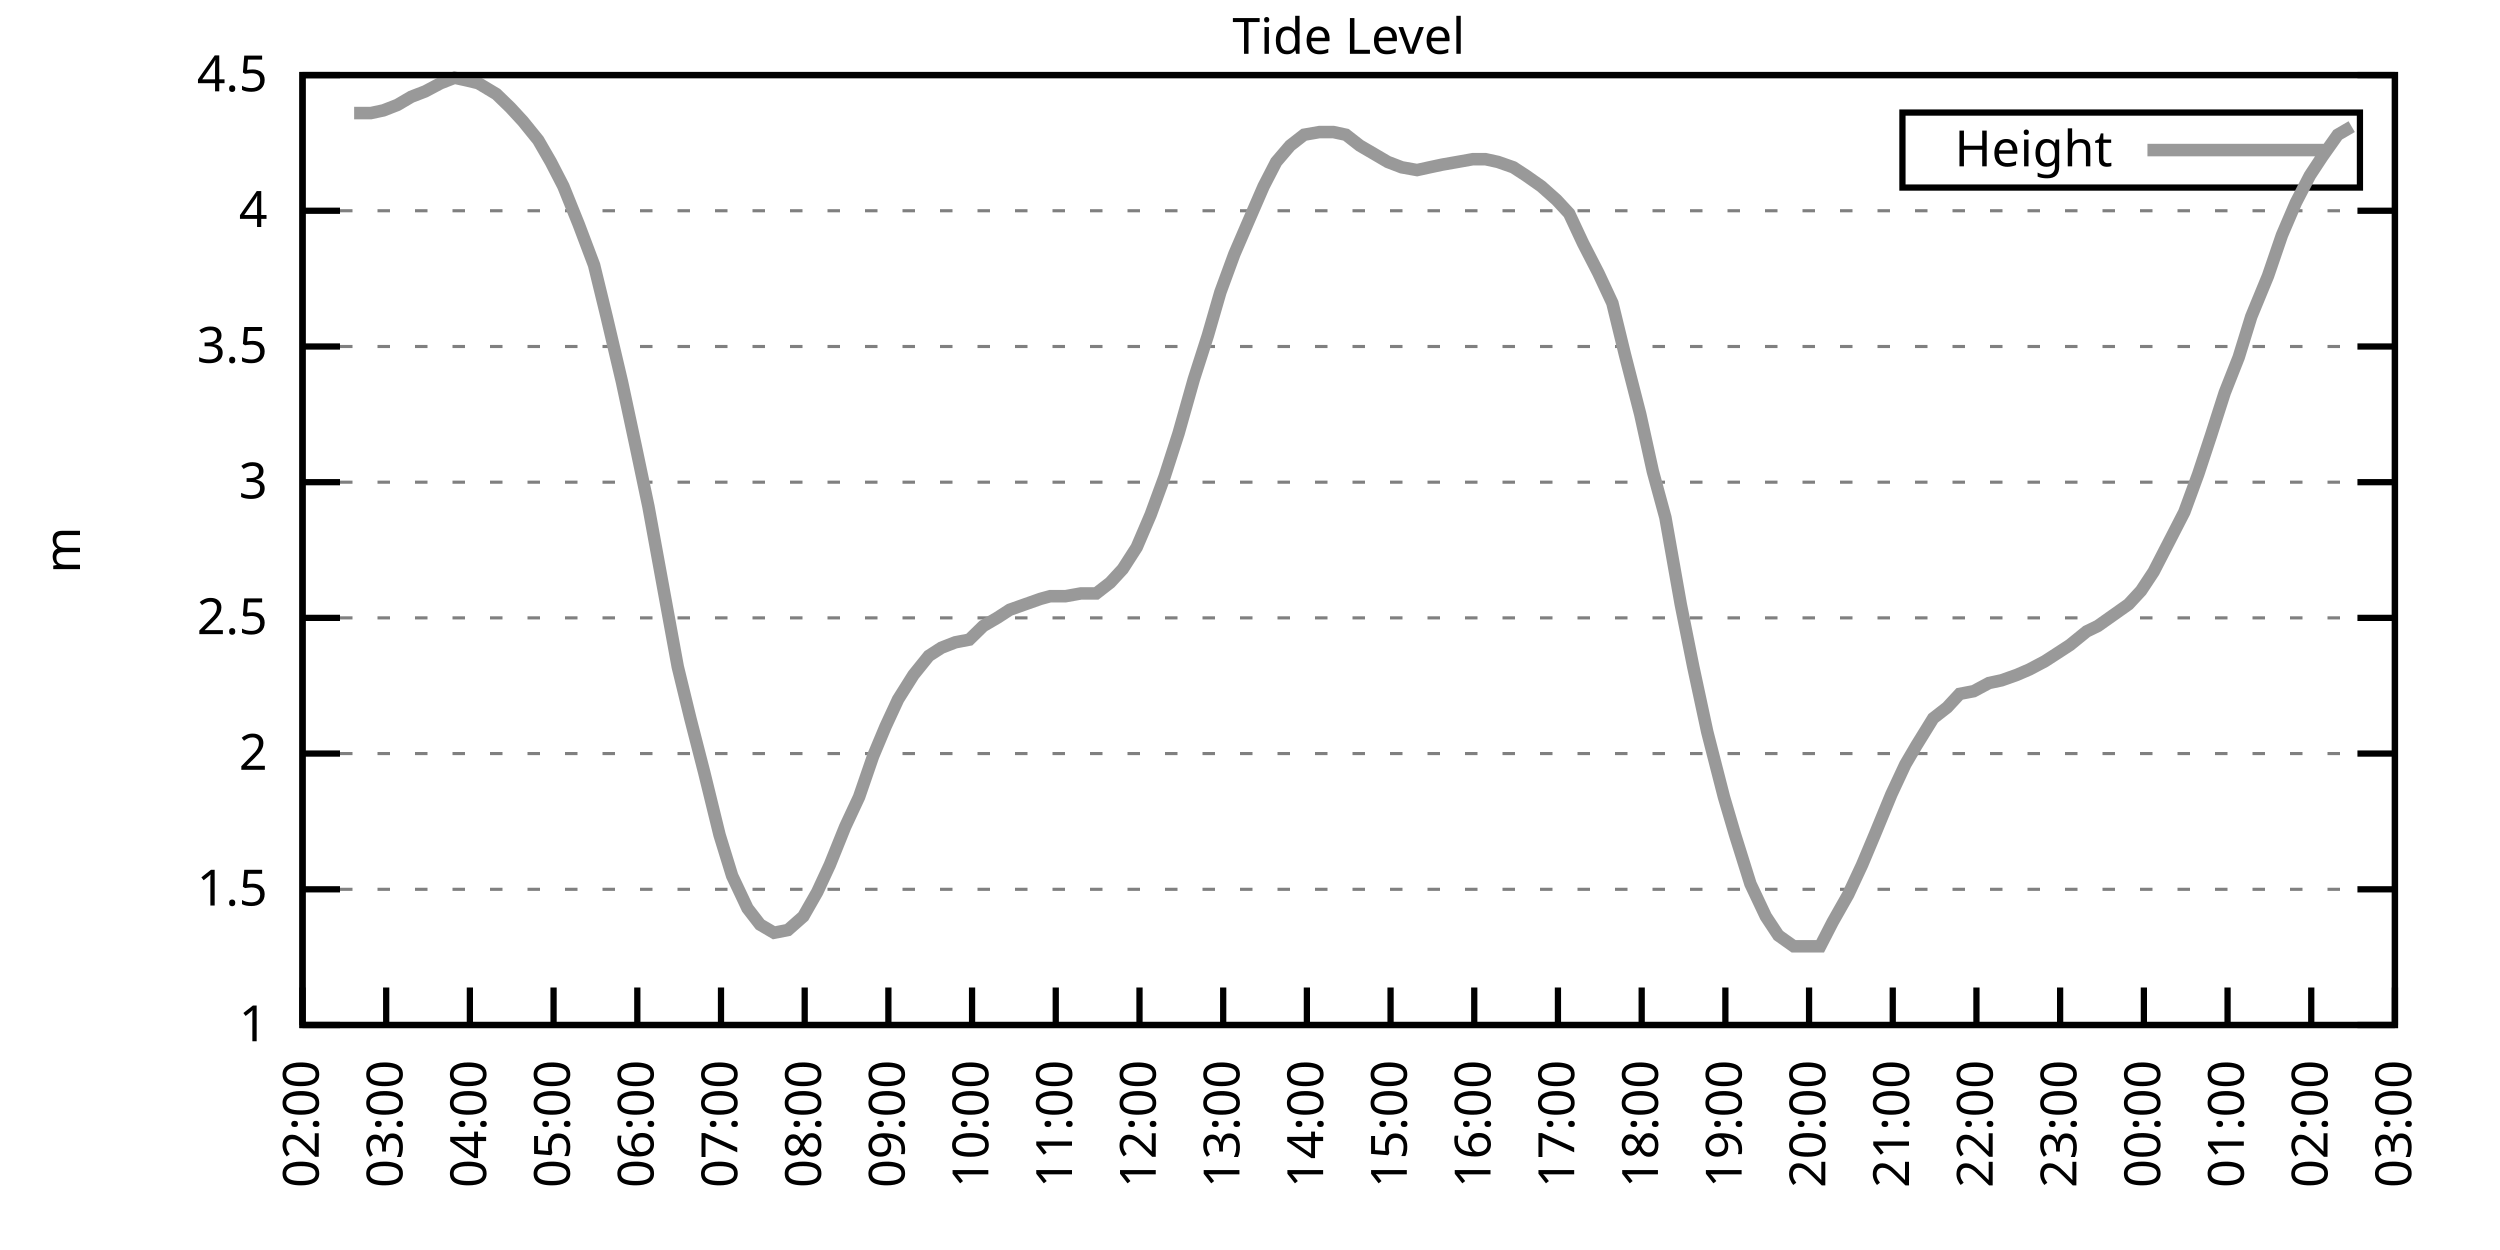
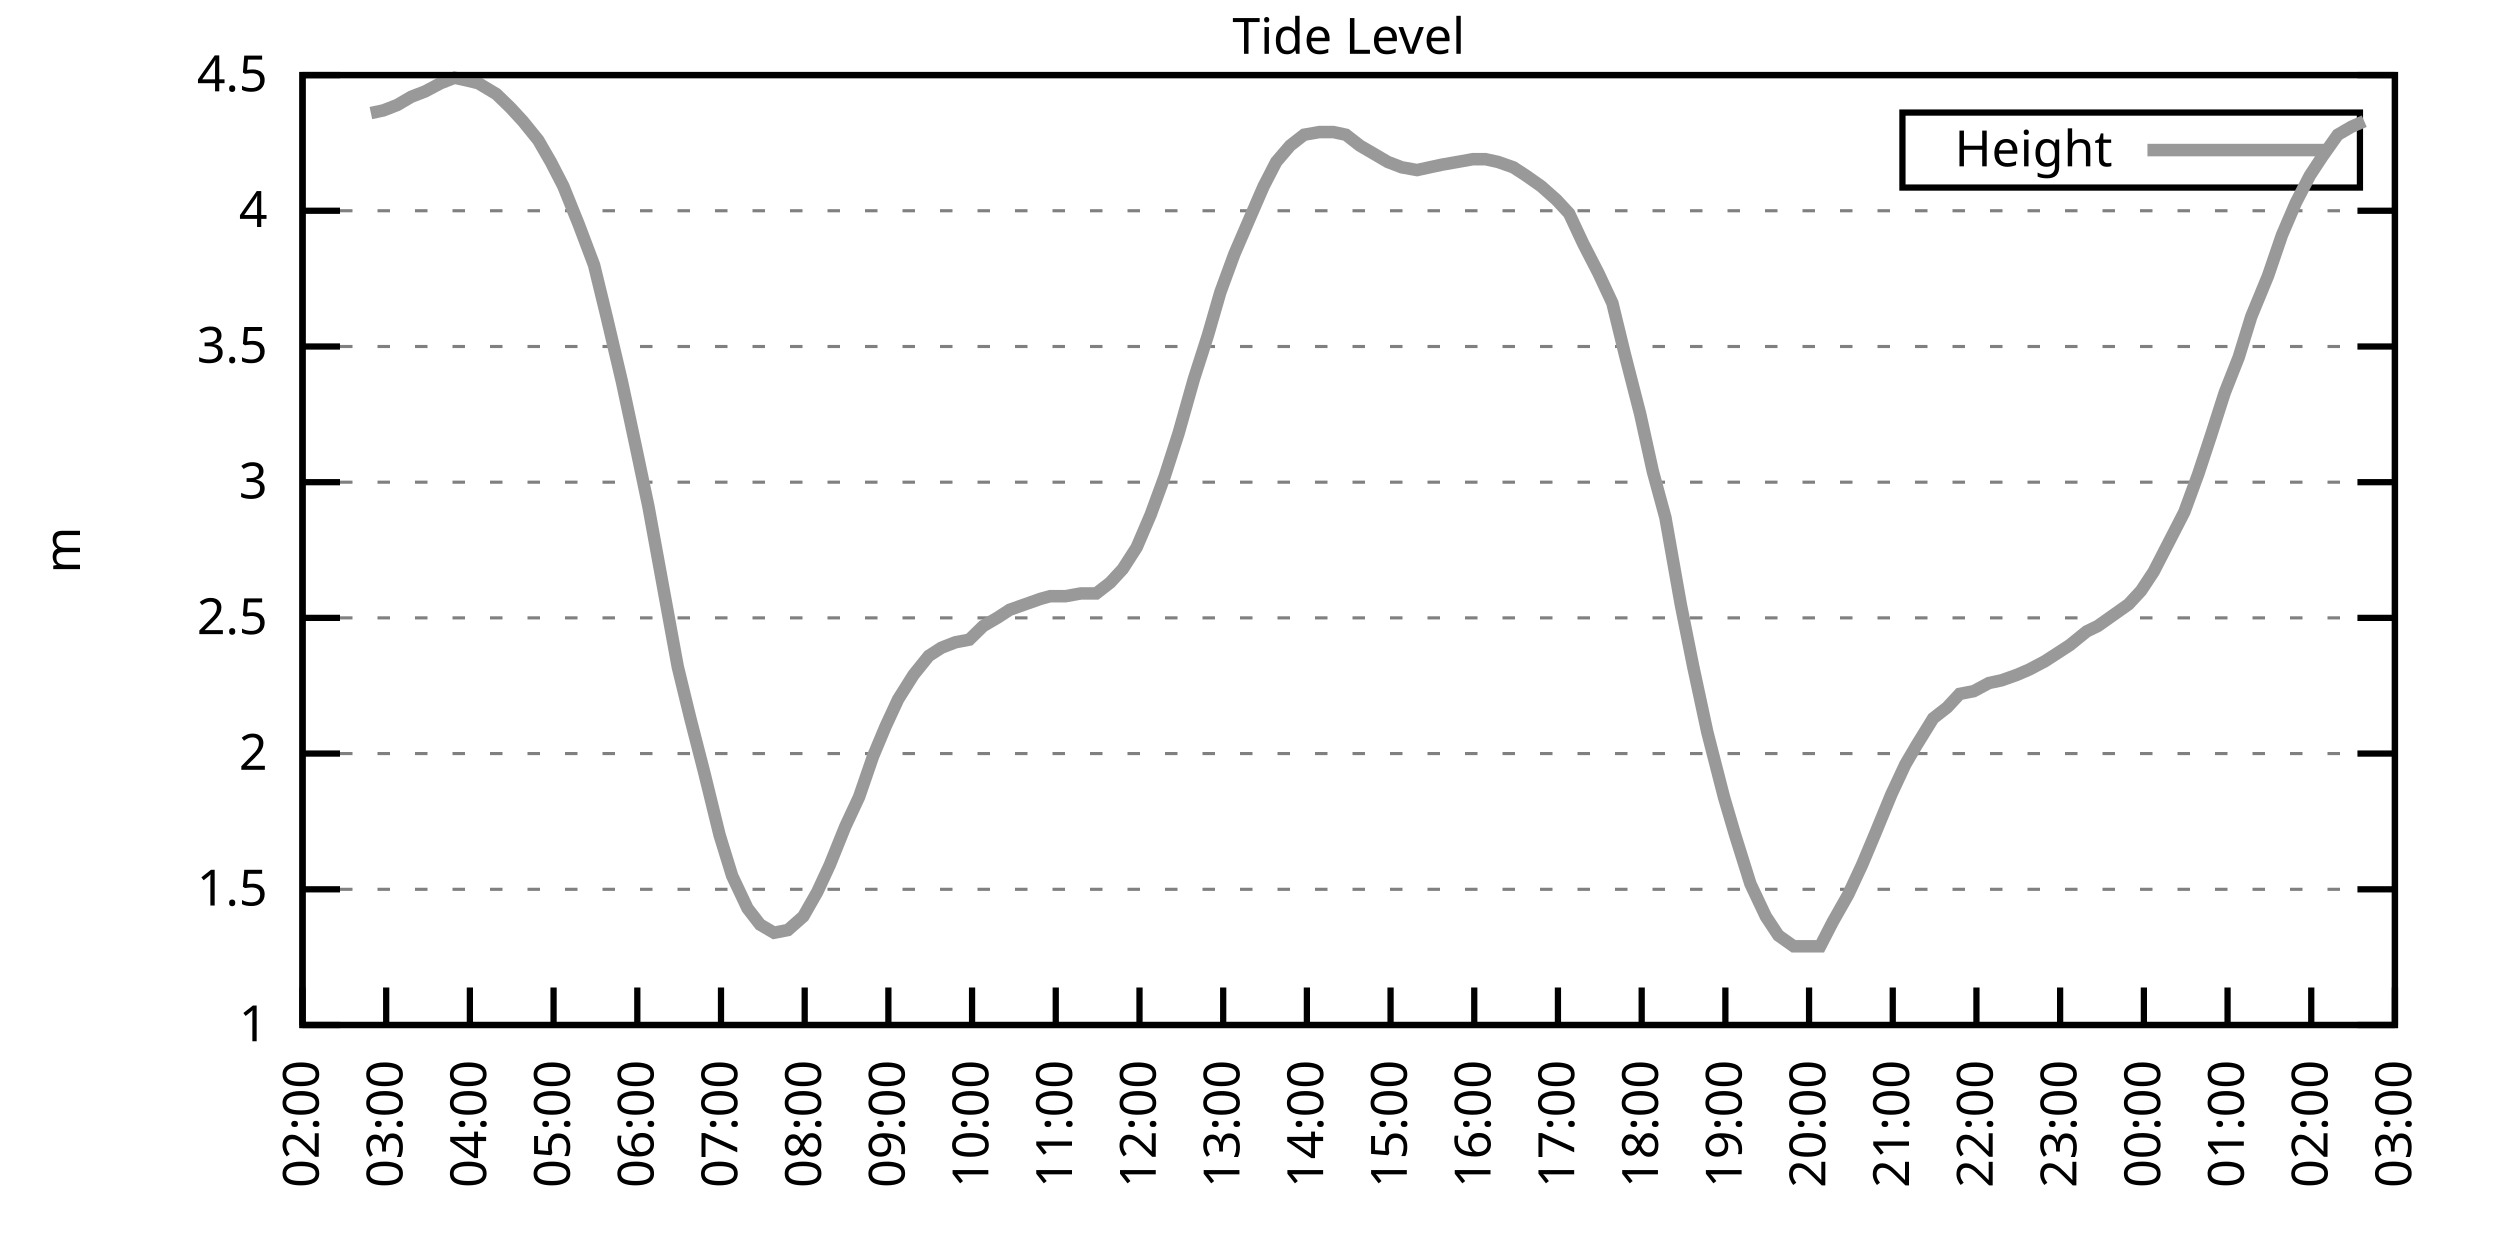
<svg xmlns="http://www.w3.org/2000/svg" xmlns:xlink="http://www.w3.org/1999/xlink" width="400" height="200" viewBox="0 0 400 200">
  <g id="gnuplot_canvas">
    <rect x="0" y="0" width="400" height="200" fill="none" />
    <defs>
      <circle id="gpDot" r="0.5" stroke-width="0.5" stroke="currentColor" />
      <path id="gpPt0" stroke-width="0.333" stroke="currentColor" d="M-1,0 h2 M0,-1 v2" />
      <path id="gpPt1" stroke-width="0.333" stroke="currentColor" d="M-1,-1 L1,1 M1,-1 L-1,1" />
      <path id="gpPt2" stroke-width="0.333" stroke="currentColor" d="M-1,0 L1,0 M0,-1 L0,1 M-1,-1 L1,1 M-1,1 L1,-1" />
      <rect id="gpPt3" stroke-width="0.333" stroke="currentColor" x="-1" y="-1" width="2" height="2" />
      <rect id="gpPt4" stroke-width="0.333" stroke="currentColor" fill="currentColor" x="-1" y="-1" width="2" height="2" />
      <circle id="gpPt5" stroke-width="0.333" stroke="currentColor" cx="0" cy="0" r="1" />
      <use xlink:href="#gpPt5" id="gpPt6" fill="currentColor" stroke="none" />
      <path id="gpPt7" stroke-width="0.333" stroke="currentColor" d="M0,-1.33 L-1.33,0.67 L1.33,0.67 z" />
      <use xlink:href="#gpPt7" id="gpPt8" fill="currentColor" stroke="none" />
      <use xlink:href="#gpPt7" id="gpPt9" stroke="currentColor" transform="rotate(180)" />
      <use xlink:href="#gpPt9" id="gpPt10" fill="currentColor" stroke="none" />
      <use xlink:href="#gpPt3" id="gpPt11" stroke="currentColor" transform="rotate(45)" />
      <use xlink:href="#gpPt11" id="gpPt12" fill="currentColor" stroke="none" />
      <path id="gpPt13" stroke-width="0.333" stroke="currentColor" d="M0,1.330 L1.265,0.411 L0.782,-1.067 L-0.782,-1.076 L-1.265,0.411 z" />
      <use xlink:href="#gpPt13" id="gpPt14" fill="currentColor" stroke="none" />
      <filter id="textbox" filterUnits="objectBoundingBox" x="0" y="0" height="1" width="1">
        <feFlood flood-color="white" flood-opacity="1" result="bgnd" />
        <feComposite in="SourceGraphic" in2="bgnd" operator="atop" />
      </filter>
      <filter id="greybox" filterUnits="objectBoundingBox" x="0" y="0" height="1" width="1">
        <feFlood flood-color="lightgrey" flood-opacity="1" result="grey" />
        <feComposite in="SourceGraphic" in2="grey" operator="atop" />
      </filter>
    </defs>
    <g fill="none" color="white" stroke="currentColor" stroke-width="1.00" stroke-linecap="butt" stroke-linejoin="miter">
</g>
    <g fill="none" color="black" stroke="currentColor" stroke-width="1.00" stroke-linecap="butt" stroke-linejoin="miter">
      <g stroke="none" shape-rendering="crispEdges">
        <polygon fill="rgb(255, 255, 255)" points="48.40,164.00 383.18,164.00 383.18,12.02 48.40,12.02 " />
      </g>
    </g>
    <g fill="none" color="black" stroke="currentColor" stroke-width="1.00" stroke-linecap="butt" stroke-linejoin="miter">
</g>
    <g fill="none" color="black" stroke="black" stroke-width="0.50" stroke-linecap="butt" stroke-linejoin="miter">
</g>
    <g fill="none" color="gray" stroke="currentColor" stroke-width="0.50" stroke-linecap="butt" stroke-linejoin="miter">
      <path stroke="gray" stroke-dasharray="2,4" class="gridline" d="M48.40,164.00 L383.19,164.00  " />
    </g>
    <g fill="none" color="gray" stroke="gray" stroke-width="1.00" stroke-linecap="butt" stroke-linejoin="miter">
</g>
    <g fill="none" color="black" stroke="currentColor" stroke-width="1.00" stroke-linecap="butt" stroke-linejoin="miter">
      <path stroke="black" d="M48.40,164.00 L54.40,164.00 M383.19,164.00 L377.19,164.00  " />
      <g transform="translate(42.80,166.60)" stroke="none" fill="black" font-family="Sans" font-size="8.00" text-anchor="end">
        <text>
          <tspan font-family="Sans"> 1</tspan>
        </text>
      </g>
    </g>
    <g fill="none" color="black" stroke="currentColor" stroke-width="1.00" stroke-linecap="butt" stroke-linejoin="miter">
</g>
    <g fill="none" color="black" stroke="black" stroke-width="0.50" stroke-linecap="butt" stroke-linejoin="miter">
</g>
    <g fill="none" color="gray" stroke="currentColor" stroke-width="0.50" stroke-linecap="butt" stroke-linejoin="miter">
      <path stroke="gray" stroke-dasharray="2,4" class="gridline" d="M48.40,142.29 L383.19,142.29  " />
    </g>
    <g fill="none" color="gray" stroke="gray" stroke-width="1.00" stroke-linecap="butt" stroke-linejoin="miter">
</g>
    <g fill="none" color="black" stroke="currentColor" stroke-width="1.00" stroke-linecap="butt" stroke-linejoin="miter">
      <path stroke="black" d="M48.40,142.29 L54.40,142.29 M383.19,142.29 L377.19,142.29  " />
      <g transform="translate(42.80,144.89)" stroke="none" fill="black" font-family="Sans" font-size="8.00" text-anchor="end">
        <text>
          <tspan font-family="Sans"> 1.5</tspan>
        </text>
      </g>
    </g>
    <g fill="none" color="black" stroke="currentColor" stroke-width="1.00" stroke-linecap="butt" stroke-linejoin="miter">
</g>
    <g fill="none" color="black" stroke="black" stroke-width="0.50" stroke-linecap="butt" stroke-linejoin="miter">
</g>
    <g fill="none" color="gray" stroke="currentColor" stroke-width="0.50" stroke-linecap="butt" stroke-linejoin="miter">
      <path stroke="gray" stroke-dasharray="2,4" class="gridline" d="M48.40,120.57 L383.19,120.57  " />
    </g>
    <g fill="none" color="gray" stroke="gray" stroke-width="1.00" stroke-linecap="butt" stroke-linejoin="miter">
</g>
    <g fill="none" color="black" stroke="currentColor" stroke-width="1.00" stroke-linecap="butt" stroke-linejoin="miter">
      <path stroke="black" d="M48.40,120.57 L54.40,120.57 M383.19,120.57 L377.19,120.57  " />
      <g transform="translate(42.80,123.17)" stroke="none" fill="black" font-family="Sans" font-size="8.00" text-anchor="end">
        <text>
          <tspan font-family="Sans"> 2</tspan>
        </text>
      </g>
    </g>
    <g fill="none" color="black" stroke="currentColor" stroke-width="1.00" stroke-linecap="butt" stroke-linejoin="miter">
</g>
    <g fill="none" color="black" stroke="black" stroke-width="0.50" stroke-linecap="butt" stroke-linejoin="miter">
</g>
    <g fill="none" color="gray" stroke="currentColor" stroke-width="0.50" stroke-linecap="butt" stroke-linejoin="miter">
      <path stroke="gray" stroke-dasharray="2,4" class="gridline" d="M48.40,98.86 L383.19,98.86  " />
    </g>
    <g fill="none" color="gray" stroke="gray" stroke-width="1.00" stroke-linecap="butt" stroke-linejoin="miter">
</g>
    <g fill="none" color="black" stroke="currentColor" stroke-width="1.00" stroke-linecap="butt" stroke-linejoin="miter">
      <path stroke="black" d="M48.40,98.86 L54.40,98.86 M383.19,98.86 L377.19,98.86  " />
      <g transform="translate(42.80,101.46)" stroke="none" fill="black" font-family="Sans" font-size="8.00" text-anchor="end">
        <text>
          <tspan font-family="Sans"> 2.5</tspan>
        </text>
      </g>
    </g>
    <g fill="none" color="black" stroke="currentColor" stroke-width="1.00" stroke-linecap="butt" stroke-linejoin="miter">
</g>
    <g fill="none" color="black" stroke="black" stroke-width="0.50" stroke-linecap="butt" stroke-linejoin="miter">
</g>
    <g fill="none" color="gray" stroke="currentColor" stroke-width="0.50" stroke-linecap="butt" stroke-linejoin="miter">
      <path stroke="gray" stroke-dasharray="2,4" class="gridline" d="M48.40,77.15 L383.19,77.15  " />
    </g>
    <g fill="none" color="gray" stroke="gray" stroke-width="1.00" stroke-linecap="butt" stroke-linejoin="miter">
</g>
    <g fill="none" color="black" stroke="currentColor" stroke-width="1.00" stroke-linecap="butt" stroke-linejoin="miter">
      <path stroke="black" d="M48.40,77.15 L54.40,77.15 M383.19,77.15 L377.19,77.15  " />
      <g transform="translate(42.80,79.75)" stroke="none" fill="black" font-family="Sans" font-size="8.00" text-anchor="end">
        <text>
          <tspan font-family="Sans"> 3</tspan>
        </text>
      </g>
    </g>
    <g fill="none" color="black" stroke="currentColor" stroke-width="1.00" stroke-linecap="butt" stroke-linejoin="miter">
</g>
    <g fill="none" color="black" stroke="black" stroke-width="0.50" stroke-linecap="butt" stroke-linejoin="miter">
</g>
    <g fill="none" color="gray" stroke="currentColor" stroke-width="0.50" stroke-linecap="butt" stroke-linejoin="miter">
      <path stroke="gray" stroke-dasharray="2,4" class="gridline" d="M48.40,55.44 L383.19,55.44  " />
    </g>
    <g fill="none" color="gray" stroke="gray" stroke-width="1.00" stroke-linecap="butt" stroke-linejoin="miter">
</g>
    <g fill="none" color="black" stroke="currentColor" stroke-width="1.00" stroke-linecap="butt" stroke-linejoin="miter">
      <path stroke="black" d="M48.40,55.44 L54.40,55.44 M383.19,55.44 L377.19,55.44  " />
      <g transform="translate(42.80,58.04)" stroke="none" fill="black" font-family="Sans" font-size="8.00" text-anchor="end">
        <text>
          <tspan font-family="Sans"> 3.5</tspan>
        </text>
      </g>
    </g>
    <g fill="none" color="black" stroke="currentColor" stroke-width="1.00" stroke-linecap="butt" stroke-linejoin="miter">
</g>
    <g fill="none" color="black" stroke="black" stroke-width="0.50" stroke-linecap="butt" stroke-linejoin="miter">
</g>
    <g fill="none" color="gray" stroke="currentColor" stroke-width="0.50" stroke-linecap="butt" stroke-linejoin="miter">
      <path stroke="gray" stroke-dasharray="2,4" class="gridline" d="M48.40,33.72 L383.19,33.72  " />
    </g>
    <g fill="none" color="gray" stroke="gray" stroke-width="1.00" stroke-linecap="butt" stroke-linejoin="miter">
</g>
    <g fill="none" color="black" stroke="currentColor" stroke-width="1.00" stroke-linecap="butt" stroke-linejoin="miter">
      <path stroke="black" d="M48.40,33.72 L54.40,33.72 M383.19,33.72 L377.19,33.72  " />
      <g transform="translate(42.80,36.32)" stroke="none" fill="black" font-family="Sans" font-size="8.00" text-anchor="end">
        <text>
          <tspan font-family="Sans"> 4</tspan>
        </text>
      </g>
    </g>
    <g fill="none" color="black" stroke="currentColor" stroke-width="1.00" stroke-linecap="butt" stroke-linejoin="miter">
</g>
    <g fill="none" color="black" stroke="black" stroke-width="0.50" stroke-linecap="butt" stroke-linejoin="miter">
</g>
    <g fill="none" color="gray" stroke="currentColor" stroke-width="0.50" stroke-linecap="butt" stroke-linejoin="miter">
      <path stroke="gray" stroke-dasharray="2,4" class="gridline" d="M48.40,12.01 L383.19,12.01  " />
    </g>
    <g fill="none" color="gray" stroke="gray" stroke-width="1.00" stroke-linecap="butt" stroke-linejoin="miter">
</g>
    <g fill="none" color="black" stroke="currentColor" stroke-width="1.00" stroke-linecap="butt" stroke-linejoin="miter">
      <path stroke="black" d="M48.40,12.01 L54.40,12.01 M383.19,12.01 L377.19,12.01  " />
      <g transform="translate(42.80,14.61)" stroke="none" fill="black" font-family="Sans" font-size="8.00" text-anchor="end">
        <text>
          <tspan font-family="Sans"> 4.5</tspan>
        </text>
      </g>
    </g>
    <g fill="none" color="black" stroke="currentColor" stroke-width="1.00" stroke-linecap="butt" stroke-linejoin="miter">
      <path stroke="black" d="M48.40,164.00 L48.40,158.00  " />
      <g transform="translate(51.00,169.60) rotate(270.00)" stroke="none" fill="black" font-family="Sans" font-size="8.00" text-anchor="end">
        <text>
          <tspan font-family="Sans">02:00</tspan>
        </text>
      </g>
    </g>
    <g fill="none" color="black" stroke="currentColor" stroke-width="1.00" stroke-linecap="butt" stroke-linejoin="miter">
      <path stroke="black" d="M61.79,164.00 L61.79,158.00  " />
      <g transform="translate(64.39,169.60) rotate(270.00)" stroke="none" fill="black" font-family="Sans" font-size="8.00" text-anchor="end">
        <text>
          <tspan font-family="Sans">03:00</tspan>
        </text>
      </g>
    </g>
    <g fill="none" color="black" stroke="currentColor" stroke-width="1.00" stroke-linecap="butt" stroke-linejoin="miter">
      <path stroke="black" d="M75.18,164.00 L75.18,158.00  " />
      <g transform="translate(77.78,169.60) rotate(270.00)" stroke="none" fill="black" font-family="Sans" font-size="8.00" text-anchor="end">
        <text>
          <tspan font-family="Sans">04:00</tspan>
        </text>
      </g>
    </g>
    <g fill="none" color="black" stroke="currentColor" stroke-width="1.00" stroke-linecap="butt" stroke-linejoin="miter">
      <path stroke="black" d="M88.57,164.00 L88.57,158.00  " />
      <g transform="translate(91.17,169.60) rotate(270.00)" stroke="none" fill="black" font-family="Sans" font-size="8.00" text-anchor="end">
        <text>
          <tspan font-family="Sans">05:00</tspan>
        </text>
      </g>
    </g>
    <g fill="none" color="black" stroke="currentColor" stroke-width="1.00" stroke-linecap="butt" stroke-linejoin="miter">
      <path stroke="black" d="M101.97,164.00 L101.97,158.00  " />
      <g transform="translate(104.57,169.60) rotate(270.00)" stroke="none" fill="black" font-family="Sans" font-size="8.00" text-anchor="end">
        <text>
          <tspan font-family="Sans">06:00</tspan>
        </text>
      </g>
    </g>
    <g fill="none" color="black" stroke="currentColor" stroke-width="1.00" stroke-linecap="butt" stroke-linejoin="miter">
      <path stroke="black" d="M115.36,164.00 L115.36,158.00  " />
      <g transform="translate(117.96,169.60) rotate(270.00)" stroke="none" fill="black" font-family="Sans" font-size="8.00" text-anchor="end">
        <text>
          <tspan font-family="Sans">07:00</tspan>
        </text>
      </g>
    </g>
    <g fill="none" color="black" stroke="currentColor" stroke-width="1.00" stroke-linecap="butt" stroke-linejoin="miter">
      <path stroke="black" d="M128.75,164.00 L128.75,158.00  " />
      <g transform="translate(131.35,169.60) rotate(270.00)" stroke="none" fill="black" font-family="Sans" font-size="8.00" text-anchor="end">
        <text>
          <tspan font-family="Sans">08:00</tspan>
        </text>
      </g>
    </g>
    <g fill="none" color="black" stroke="currentColor" stroke-width="1.00" stroke-linecap="butt" stroke-linejoin="miter">
      <path stroke="black" d="M142.14,164.00 L142.14,158.00  " />
      <g transform="translate(144.74,169.60) rotate(270.00)" stroke="none" fill="black" font-family="Sans" font-size="8.00" text-anchor="end">
        <text>
          <tspan font-family="Sans">09:00</tspan>
        </text>
      </g>
    </g>
    <g fill="none" color="black" stroke="currentColor" stroke-width="1.00" stroke-linecap="butt" stroke-linejoin="miter">
      <path stroke="black" d="M155.53,164.00 L155.53,158.00  " />
      <g transform="translate(158.13,169.60) rotate(270.00)" stroke="none" fill="black" font-family="Sans" font-size="8.00" text-anchor="end">
        <text>
          <tspan font-family="Sans">10:00</tspan>
        </text>
      </g>
    </g>
    <g fill="none" color="black" stroke="currentColor" stroke-width="1.00" stroke-linecap="butt" stroke-linejoin="miter">
      <path stroke="black" d="M168.92,164.00 L168.92,158.00  " />
      <g transform="translate(171.52,169.60) rotate(270.00)" stroke="none" fill="black" font-family="Sans" font-size="8.00" text-anchor="end">
        <text>
          <tspan font-family="Sans">11:00</tspan>
        </text>
      </g>
    </g>
    <g fill="none" color="black" stroke="currentColor" stroke-width="1.00" stroke-linecap="butt" stroke-linejoin="miter">
      <path stroke="black" d="M182.32,164.00 L182.32,158.00  " />
      <g transform="translate(184.92,169.60) rotate(270.00)" stroke="none" fill="black" font-family="Sans" font-size="8.00" text-anchor="end">
        <text>
          <tspan font-family="Sans">12:00</tspan>
        </text>
      </g>
    </g>
    <g fill="none" color="black" stroke="currentColor" stroke-width="1.00" stroke-linecap="butt" stroke-linejoin="miter">
      <path stroke="black" d="M195.71,164.00 L195.71,158.00  " />
      <g transform="translate(198.31,169.60) rotate(270.00)" stroke="none" fill="black" font-family="Sans" font-size="8.00" text-anchor="end">
        <text>
          <tspan font-family="Sans">13:00</tspan>
        </text>
      </g>
    </g>
    <g fill="none" color="black" stroke="currentColor" stroke-width="1.00" stroke-linecap="butt" stroke-linejoin="miter">
      <path stroke="black" d="M209.10,164.00 L209.10,158.00  " />
      <g transform="translate(211.70,169.60) rotate(270.00)" stroke="none" fill="black" font-family="Sans" font-size="8.00" text-anchor="end">
        <text>
          <tspan font-family="Sans">14:00</tspan>
        </text>
      </g>
    </g>
    <g fill="none" color="black" stroke="currentColor" stroke-width="1.00" stroke-linecap="butt" stroke-linejoin="miter">
      <path stroke="black" d="M222.49,164.00 L222.49,158.00  " />
      <g transform="translate(225.09,169.60) rotate(270.00)" stroke="none" fill="black" font-family="Sans" font-size="8.00" text-anchor="end">
        <text>
          <tspan font-family="Sans">15:00</tspan>
        </text>
      </g>
    </g>
    <g fill="none" color="black" stroke="currentColor" stroke-width="1.00" stroke-linecap="butt" stroke-linejoin="miter">
      <path stroke="black" d="M235.88,164.00 L235.88,158.00  " />
      <g transform="translate(238.48,169.60) rotate(270.00)" stroke="none" fill="black" font-family="Sans" font-size="8.00" text-anchor="end">
        <text>
          <tspan font-family="Sans">16:00</tspan>
        </text>
      </g>
    </g>
    <g fill="none" color="black" stroke="currentColor" stroke-width="1.00" stroke-linecap="butt" stroke-linejoin="miter">
      <path stroke="black" d="M249.27,164.00 L249.27,158.00  " />
      <g transform="translate(251.87,169.60) rotate(270.00)" stroke="none" fill="black" font-family="Sans" font-size="8.00" text-anchor="end">
        <text>
          <tspan font-family="Sans">17:00</tspan>
        </text>
      </g>
    </g>
    <g fill="none" color="black" stroke="currentColor" stroke-width="1.00" stroke-linecap="butt" stroke-linejoin="miter">
      <path stroke="black" d="M262.67,164.00 L262.67,158.00  " />
      <g transform="translate(265.27,169.60) rotate(270.00)" stroke="none" fill="black" font-family="Sans" font-size="8.00" text-anchor="end">
        <text>
          <tspan font-family="Sans">18:00</tspan>
        </text>
      </g>
    </g>
    <g fill="none" color="black" stroke="currentColor" stroke-width="1.00" stroke-linecap="butt" stroke-linejoin="miter">
      <path stroke="black" d="M276.06,164.00 L276.06,158.00  " />
      <g transform="translate(278.66,169.60) rotate(270.00)" stroke="none" fill="black" font-family="Sans" font-size="8.00" text-anchor="end">
        <text>
          <tspan font-family="Sans">19:00</tspan>
        </text>
      </g>
    </g>
    <g fill="none" color="black" stroke="currentColor" stroke-width="1.00" stroke-linecap="butt" stroke-linejoin="miter">
      <path stroke="black" d="M289.45,164.00 L289.45,158.00  " />
      <g transform="translate(292.05,169.60) rotate(270.00)" stroke="none" fill="black" font-family="Sans" font-size="8.00" text-anchor="end">
        <text>
          <tspan font-family="Sans">20:00</tspan>
        </text>
      </g>
    </g>
    <g fill="none" color="black" stroke="currentColor" stroke-width="1.00" stroke-linecap="butt" stroke-linejoin="miter">
      <path stroke="black" d="M302.84,164.00 L302.84,158.00  " />
      <g transform="translate(305.44,169.60) rotate(270.00)" stroke="none" fill="black" font-family="Sans" font-size="8.00" text-anchor="end">
        <text>
          <tspan font-family="Sans">21:00</tspan>
        </text>
      </g>
    </g>
    <g fill="none" color="black" stroke="currentColor" stroke-width="1.00" stroke-linecap="butt" stroke-linejoin="miter">
      <path stroke="black" d="M316.23,164.00 L316.23,158.00  " />
      <g transform="translate(318.83,169.60) rotate(270.00)" stroke="none" fill="black" font-family="Sans" font-size="8.00" text-anchor="end">
        <text>
          <tspan font-family="Sans">22:00</tspan>
        </text>
      </g>
    </g>
    <g fill="none" color="black" stroke="currentColor" stroke-width="1.00" stroke-linecap="butt" stroke-linejoin="miter">
      <path stroke="black" d="M329.62,164.00 L329.62,158.00  " />
      <g transform="translate(332.22,169.60) rotate(270.00)" stroke="none" fill="black" font-family="Sans" font-size="8.00" text-anchor="end">
        <text>
          <tspan font-family="Sans">23:00</tspan>
        </text>
      </g>
    </g>
    <g fill="none" color="black" stroke="currentColor" stroke-width="1.00" stroke-linecap="butt" stroke-linejoin="miter">
      <path stroke="black" d="M343.02,164.00 L343.02,158.00  " />
      <g transform="translate(345.62,169.60) rotate(270.00)" stroke="none" fill="black" font-family="Sans" font-size="8.00" text-anchor="end">
        <text>
          <tspan font-family="Sans">00:00</tspan>
        </text>
      </g>
    </g>
    <g fill="none" color="black" stroke="currentColor" stroke-width="1.00" stroke-linecap="butt" stroke-linejoin="miter">
      <path stroke="black" d="M356.41,164.00 L356.41,158.00  " />
      <g transform="translate(359.01,169.60) rotate(270.00)" stroke="none" fill="black" font-family="Sans" font-size="8.00" text-anchor="end">
        <text>
          <tspan font-family="Sans">01:00</tspan>
        </text>
      </g>
    </g>
    <g fill="none" color="black" stroke="currentColor" stroke-width="1.00" stroke-linecap="butt" stroke-linejoin="miter">
      <path stroke="black" d="M369.80,164.00 L369.80,158.00  " />
      <g transform="translate(372.40,169.60) rotate(270.00)" stroke="none" fill="black" font-family="Sans" font-size="8.00" text-anchor="end">
        <text>
          <tspan font-family="Sans">02:00</tspan>
        </text>
      </g>
    </g>
    <g fill="none" color="black" stroke="currentColor" stroke-width="1.00" stroke-linecap="butt" stroke-linejoin="miter">
      <path stroke="black" d="M383.19,164.00 L383.19,158.00  " />
      <g transform="translate(385.79,169.60) rotate(270.00)" stroke="none" fill="black" font-family="Sans" font-size="8.00" text-anchor="end">
        <text>
          <tspan font-family="Sans">03:00</tspan>
        </text>
      </g>
    </g>
    <g fill="none" color="black" stroke="currentColor" stroke-width="1.00" stroke-linecap="butt" stroke-linejoin="miter">
</g>
    <g fill="none" color="black" stroke="currentColor" stroke-width="1.00" stroke-linecap="butt" stroke-linejoin="miter">
      <path stroke="black" d="M48.40,12.01 L48.40,164.00 L383.19,164.00 L383.19,12.01 L48.40,12.01 Z  " />
    </g>
    <g fill="none" color="black" stroke="currentColor" stroke-width="1.00" stroke-linecap="butt" stroke-linejoin="miter">
</g>
    <g fill="none" color="black" stroke="currentColor" stroke-width="1.00" stroke-linecap="butt" stroke-linejoin="miter">
      <path stroke="black" d="M304.39,30.01 L304.39,18.01 L377.59,18.01 L377.59,30.01 L304.39,30.01 Z  " />
    </g>
    <g id="Tide_level_plot_1">
      <g fill="none" color="white" stroke="black" stroke-width="2.00" stroke-linecap="butt" stroke-linejoin="miter">
</g>
      <g fill="none" color="black" stroke="currentColor" stroke-width="2.00" stroke-linecap="butt" stroke-linejoin="miter">
        <g transform="translate(337.99,26.61)" stroke="none" fill="black" font-family="Sans" font-size="8.00" text-anchor="end">
          <text>
            <tspan font-family="Sans">Height</tspan>
          </text>
        </g>
      </g>
      <g fill="none" color="black" stroke="currentColor" stroke-width="2.00" stroke-linecap="butt" stroke-linejoin="miter">
-         <path stroke="rgb(153, 153, 153)" d="M343.59,24.01 L371.99,24.01 M56.66,18.09 L59.34,18.09 L61.35,17.66 L63.58,16.79 L65.81,15.48 L68.04,14.62   L70.50,13.31 L72.73,12.44 L74.74,12.88 L76.52,13.31 L79.42,15.05 L81.66,17.22 L83.66,19.39 L86.12,22.43   L88.13,25.91 L90.14,29.81 L92.59,35.89 L95.05,42.41 L97.06,50.66 L99.51,61.08 L101.74,71.50 L103.75,81.06   L106.21,94.52 L108.44,106.68 L110.45,114.93 L112.68,123.61 L115.13,133.60 L117.14,140.12 L119.60,145.33 L121.61,147.93   L123.84,149.24 L126.07,148.80 L128.53,146.63 L130.76,142.72 L132.77,138.38 L135.22,132.30 L137.45,127.52 L139.69,121.01   L141.69,116.23 L143.70,111.89 L146.16,107.98 L148.61,104.94 L150.62,103.64 L152.85,102.77 L155.09,102.34 L157.32,100.16   L159.55,98.86 L161.56,97.56 L164.01,96.69 L166.47,95.82 L168.03,95.39 L170.49,95.39 L172.94,94.95 L175.40,94.95   L177.63,93.22 L179.64,91.04 L181.87,87.57 L184.10,82.36 L186.33,76.28 L188.57,69.33 L191.02,60.65 L193.25,53.70   L195.26,46.75 L197.49,40.67 L199.73,35.46 L202.18,29.81 L204.19,25.91 L206.42,23.30 L208.65,21.56 L211.11,21.13   L213.34,21.13 L215.35,21.56 L217.58,23.30 L219.81,24.60 L222.04,25.91 L224.28,26.77 L226.73,27.21 L228.74,26.77   L230.75,26.34 L233.20,25.91 L235.66,25.47 L237.67,25.47 L239.68,25.91 L242.13,26.77 L244.14,28.08 L246.60,29.81   L249.05,31.99 L251.06,34.16 L253.29,38.93 L255.75,43.71 L257.98,48.49 L259.99,56.74 L262.44,66.29 L264.45,75.41   L266.46,82.79 L268.92,96.69 L270.92,106.68 L273.16,117.10 L275.83,127.52 L277.62,133.60 L280.07,141.42 L282.53,146.63   L284.54,149.67 L286.99,151.41 L289.00,151.41 L291.23,151.41 L293.24,147.50 L295.70,143.16 L297.93,138.38 L299.94,133.60   L302.62,127.09 L304.85,122.31 L306.63,119.27 L309.31,114.93 L311.54,113.19 L313.55,111.02 L315.79,110.59 L318.24,109.28   L320.25,108.85 L322.70,107.98 L324.71,107.11 L327.17,105.81 L329.18,104.51 L331.19,103.20 L333.86,101.03 L335.65,100.16   L338.10,98.43 L340.56,96.69 L342.57,94.52 L344.58,91.48 L347.26,86.27 L349.49,81.93 L351.72,75.85 L353.73,69.77   L355.96,62.82 L358.19,57.17 L360.20,50.66 L362.88,44.15 L365.11,37.63 L367.34,32.42 L369.58,28.08 L371.58,25.04   L374.04,21.56 L376.27,20.26  " />
+         <path stroke="rgb(153, 153, 153)" d="M343.59,24.01 L371.99,24.01 M59.34,18.09 L61.35,17.66 L63.58,16.79 L65.81,15.48 L68.04,14.62 L70.50,13.31   L72.73,12.44 L74.74,12.88 L76.52,13.31 L79.42,15.05 L81.66,17.22 L83.66,19.39 L86.12,22.43 L88.13,25.91   L90.14,29.81 L92.59,35.89 L95.05,42.41 L97.06,50.66 L99.51,61.08 L101.74,71.50 L103.75,81.06 L106.21,94.52   L108.44,106.68 L110.45,114.93 L112.68,123.61 L115.13,133.60 L117.14,140.12 L119.60,145.33 L121.61,147.93 L123.84,149.24   L126.07,148.80 L128.53,146.63 L130.76,142.72 L132.77,138.38 L135.22,132.30 L137.45,127.52 L139.69,121.01 L141.69,116.23   L143.70,111.89 L146.16,107.98 L148.61,104.94 L150.62,103.64 L152.85,102.77 L155.09,102.34 L157.32,100.16 L159.55,98.86   L161.56,97.56 L164.01,96.69 L166.47,95.82 L168.03,95.39 L170.49,95.39 L172.94,94.95 L175.40,94.95 L177.63,93.22   L179.64,91.04 L181.87,87.57 L184.10,82.36 L186.33,76.28 L188.57,69.33 L191.02,60.65 L193.25,53.70 L195.26,46.75   L197.49,40.67 L199.73,35.46 L202.18,29.81 L204.19,25.91 L206.42,23.30 L208.65,21.56 L211.11,21.13 L213.34,21.13   L215.35,21.56 L217.58,23.30 L219.81,24.60 L222.04,25.91 L224.28,26.77 L226.73,27.21 L228.74,26.77 L230.75,26.34   L233.20,25.91 L235.66,25.47 L237.67,25.47 L239.68,25.91 L242.13,26.77 L244.14,28.08 L246.60,29.81 L249.05,31.99   L251.06,34.16 L253.29,38.93 L255.75,43.71 L257.98,48.49 L259.99,56.74 L262.44,66.29 L264.45,75.41 L266.46,82.79   L268.92,96.69 L270.92,106.68 L273.16,117.10 L275.83,127.52 L277.62,133.60 L280.07,141.42 L282.53,146.63 L284.54,149.67   L286.99,151.41 L289.00,151.41 L291.23,151.41 L293.24,147.50 L295.70,143.16 L297.93,138.38 L299.94,133.60 L302.62,127.09   L304.85,122.31 L306.63,119.27 L309.31,114.93 L311.54,113.19 L313.55,111.02 L315.79,110.59 L318.24,109.28 L320.25,108.85   L322.70,107.98 L324.71,107.11 L327.17,105.81 L329.18,104.51 L331.19,103.20 L333.86,101.03 L335.65,100.16 L338.10,98.43   L340.56,96.69 L342.57,94.52 L344.58,91.48 L347.26,86.27 L349.49,81.93 L351.72,75.85 L353.73,69.77 L355.96,62.82   L358.19,57.17 L360.20,50.66 L362.88,44.15 L365.11,37.63 L367.34,32.42 L369.58,28.08 L371.58,25.04 L374.04,21.56   L376.27,20.26 L378.28,19.39  " />
      </g>
    </g>
    <g fill="none" color="black" stroke="currentColor" stroke-width="2.00" stroke-linecap="butt" stroke-linejoin="miter">
</g>
    <g fill="none" color="black" stroke="black" stroke-width="1.00" stroke-linecap="butt" stroke-linejoin="miter">
</g>
    <g fill="none" color="black" stroke="currentColor" stroke-width="1.00" stroke-linecap="butt" stroke-linejoin="miter">
      <path stroke="black" d="M48.40,12.01 L48.40,164.00 L383.19,164.00 L383.19,12.01 L48.40,12.01 Z  " />
      <g transform="translate(12.80,88.01) rotate(270.00)" stroke="none" fill="black" font-family="Sans" font-size="8.00" text-anchor="middle">
        <text>
          <tspan font-family="Sans">m</tspan>
        </text>
      </g>
    </g>
    <g fill="none" color="black" stroke="currentColor" stroke-width="1.00" stroke-linecap="butt" stroke-linejoin="miter">
</g>
    <g fill="none" color="black" stroke="currentColor" stroke-width="1.00" stroke-linecap="butt" stroke-linejoin="miter">
      <g transform="translate(215.79,8.61)" stroke="none" fill="black" font-family="Sans" font-size="8.00" text-anchor="middle">
        <text>
          <tspan font-family="Sans">Tide Level</tspan>
        </text>
      </g>
    </g>
    <g fill="none" color="black" stroke="currentColor" stroke-width="1.00" stroke-linecap="butt" stroke-linejoin="miter">
</g>
  </g>
</svg>
